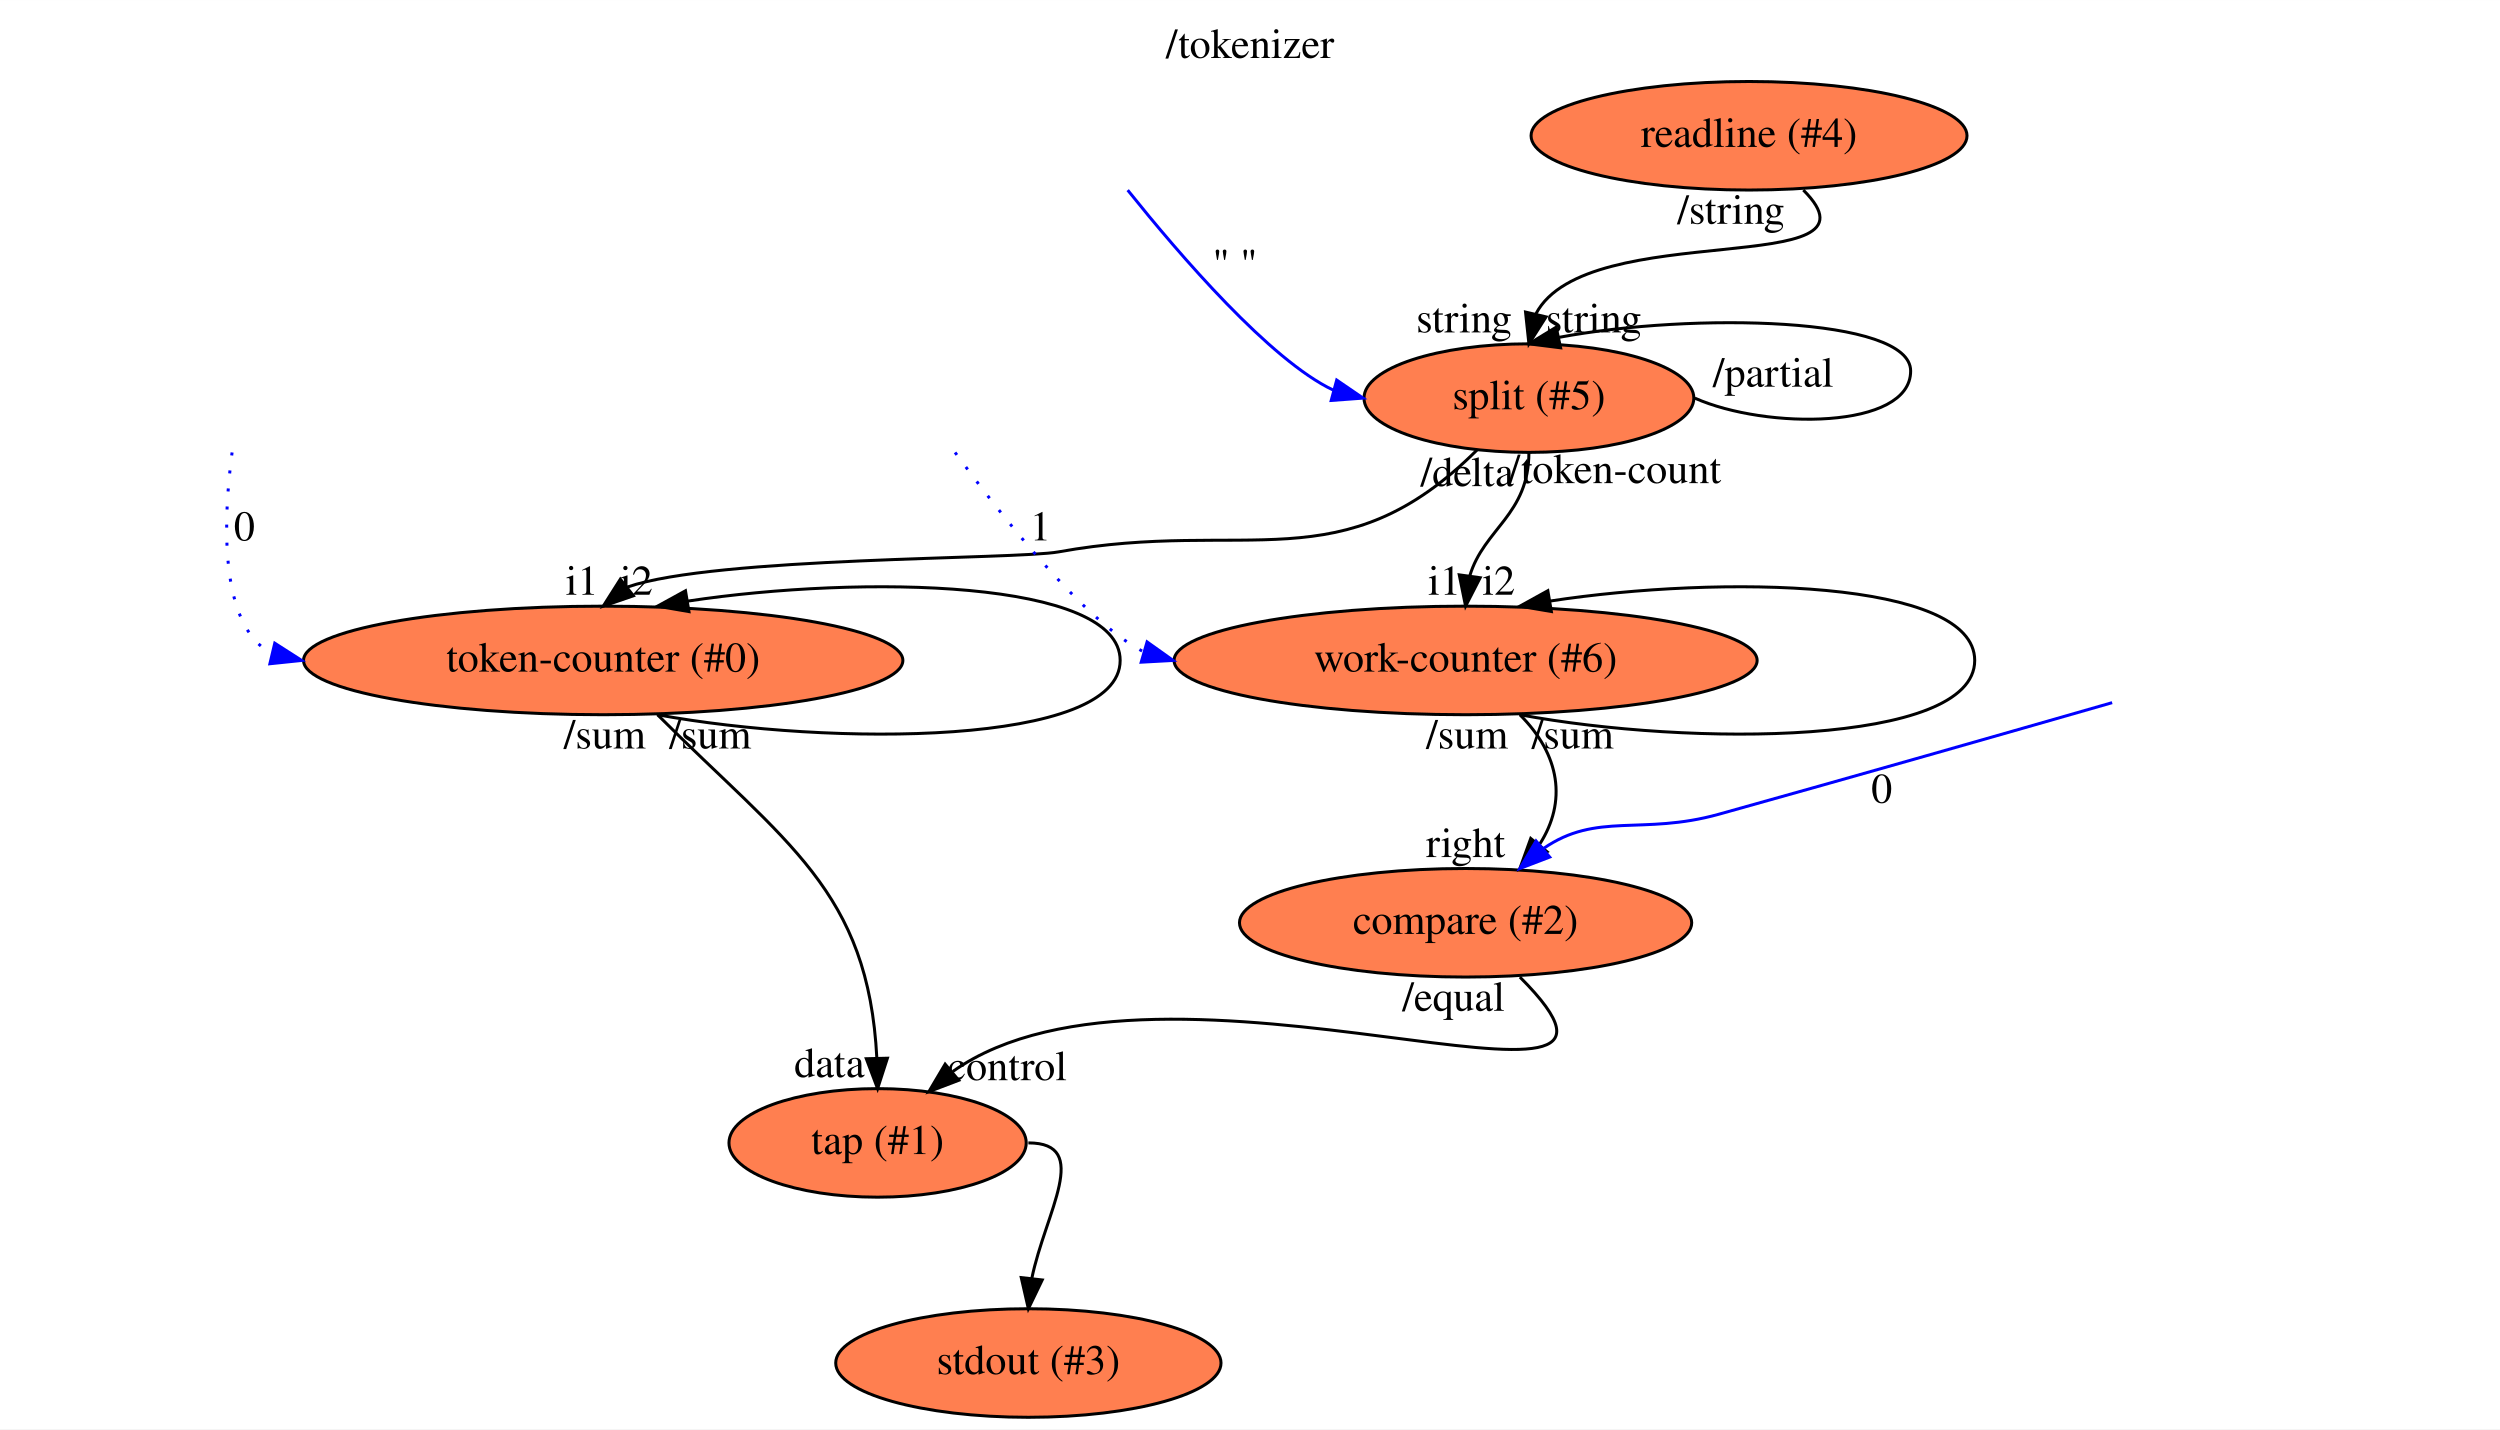
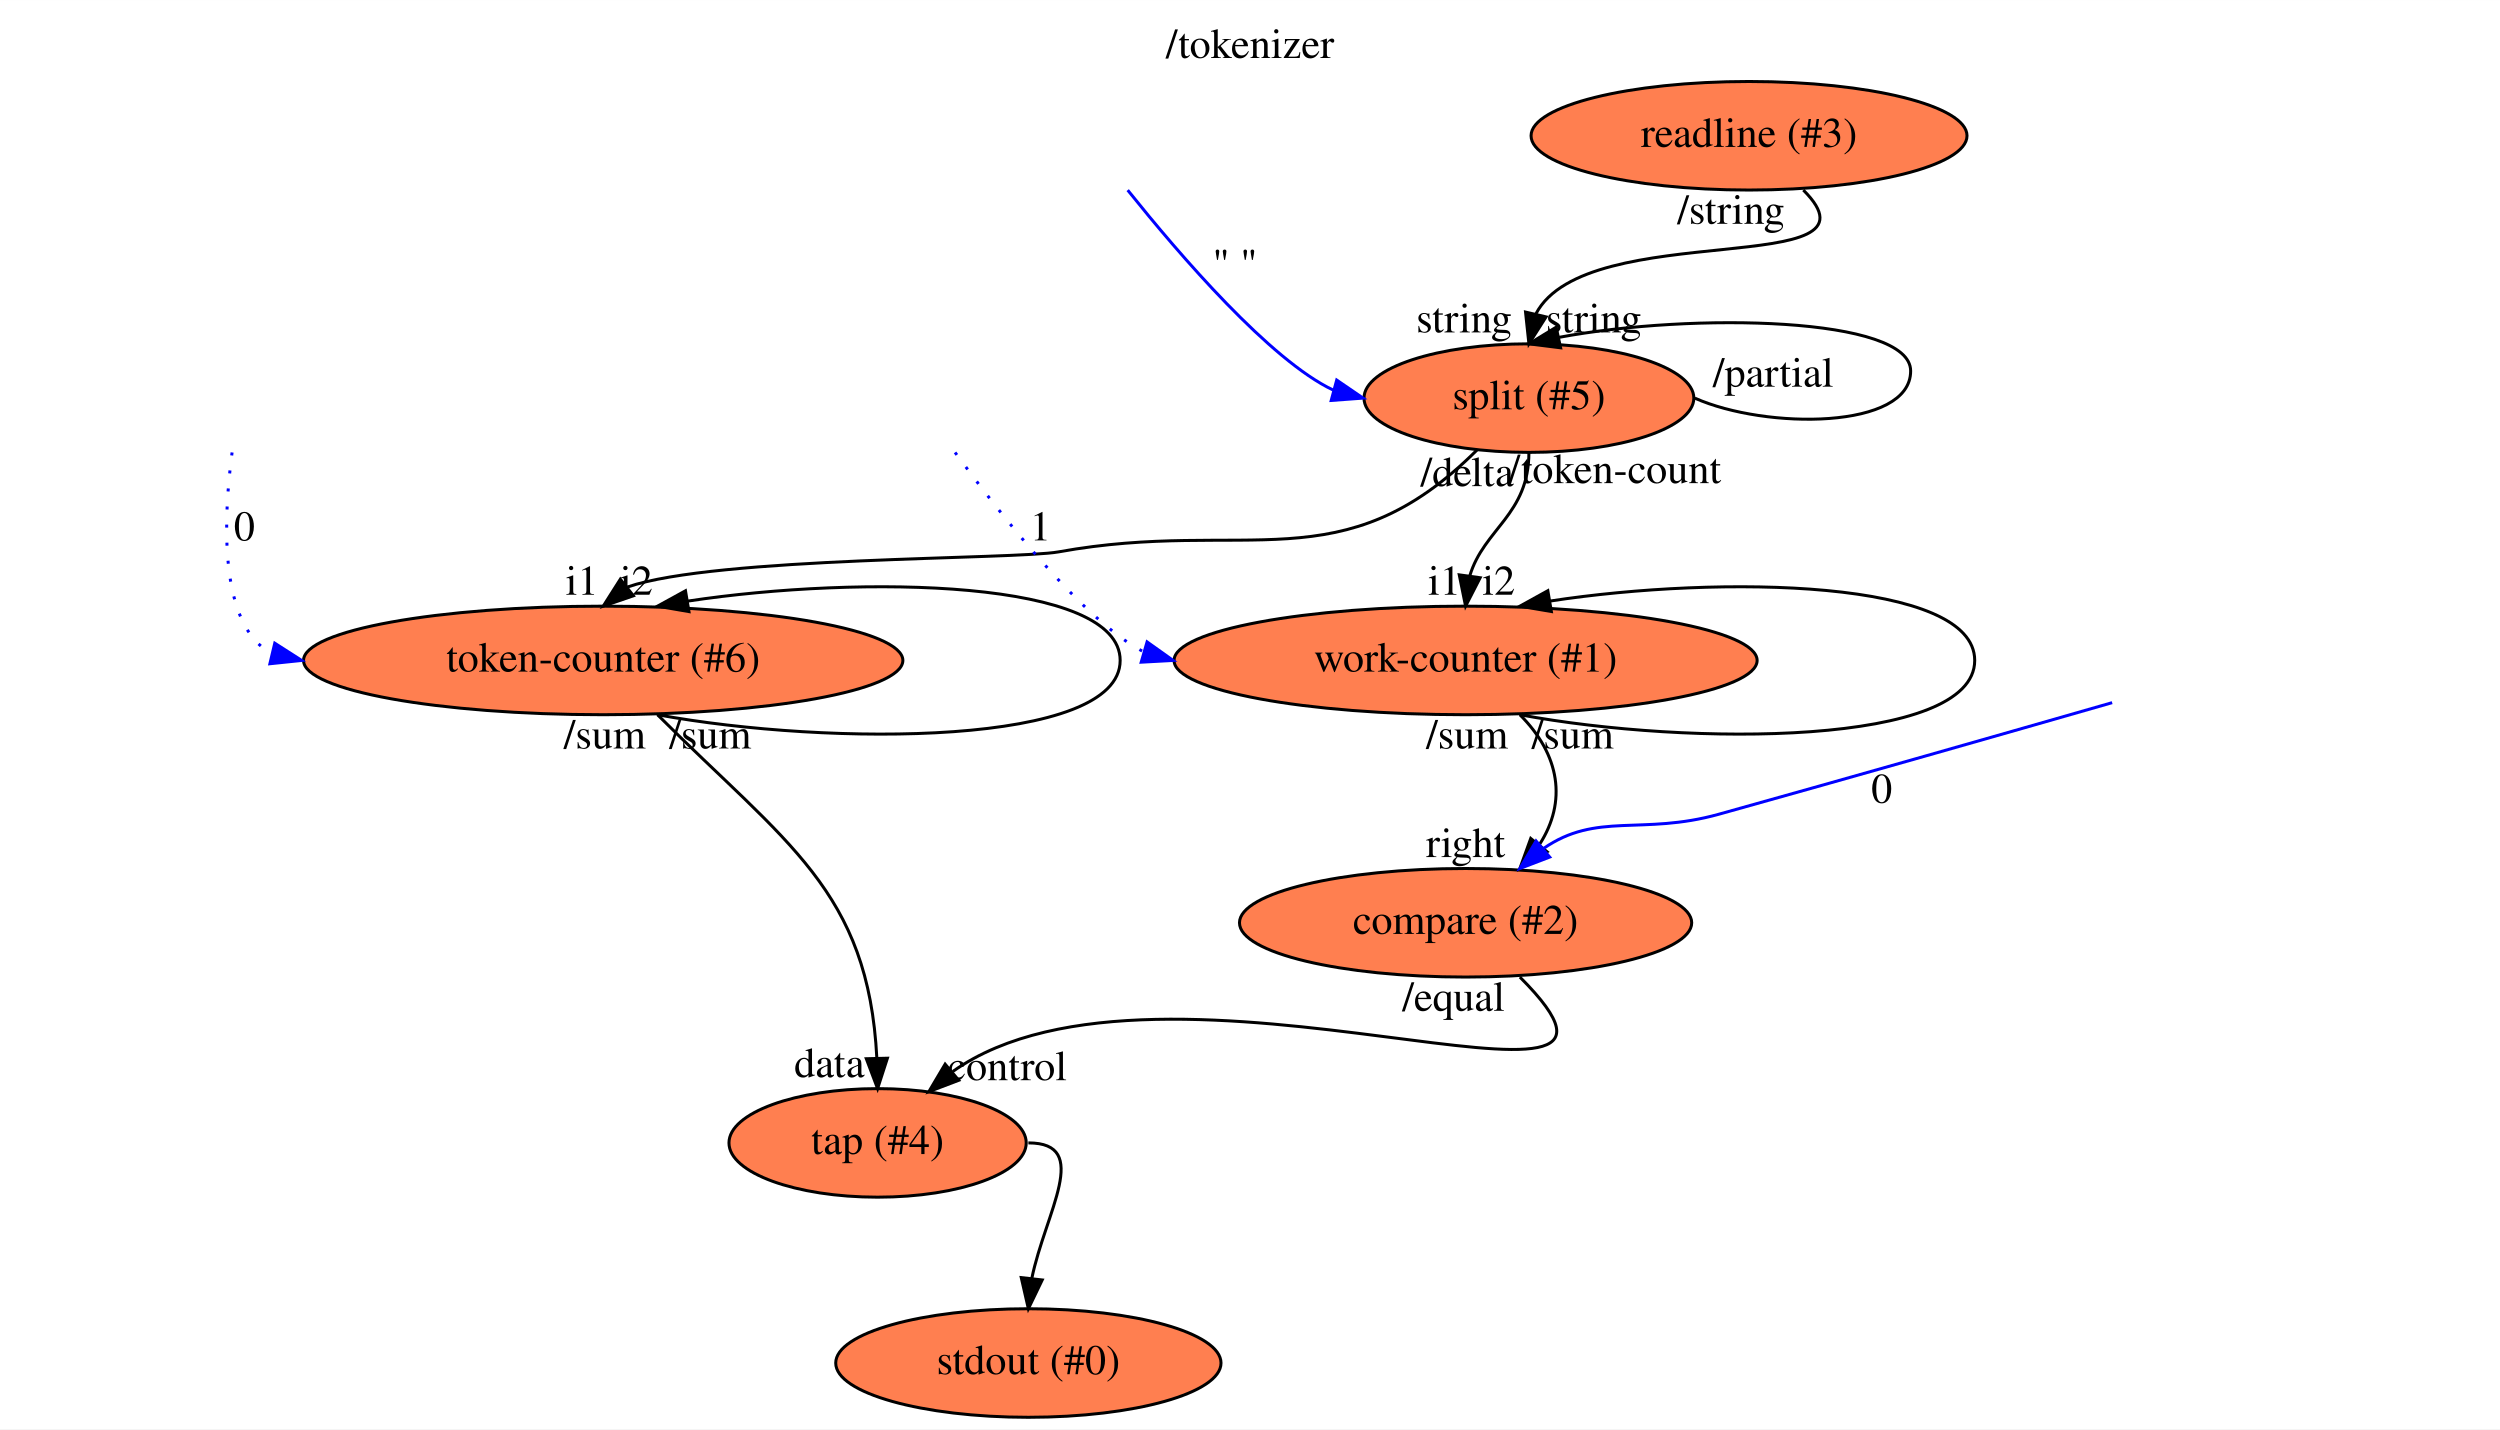
<svg xmlns="http://www.w3.org/2000/svg" xmlns:xlink="http://www.w3.org/1999/xlink" width="829pt" height="474pt" viewBox="0.00 0.00 829.09 474.00">
  <g id="graph0" class="graph" transform="scale(1 1) rotate(0) translate(4 470)">
    <polygon fill="#ffffff" stroke="transparent" points="-4,4 -4,-470 825.087,-470 825.087,4 -4,4" />
    <text text-anchor="middle" x="410.543" y="-450.8" font-family="Times,serif" font-size="14.00" fill="#000000">/tokenizer</text>
    <g id="node1" class="node">
      <g id="a_node1">
-         <a xlink:href="file:///home/travis/build/andrewdavidmackenzie/flow/flowr/src/lib/flowruntime/stdio/readline.html" xlink:title="readline (#4)">
+         <a xlink:href="file:///home/travis/build/andrewdavidmackenzie/flow/flowr/src/lib/flowruntime/stdio/readline.html" xlink:title="readline (#3)">
          <ellipse fill="#ff7f50" stroke="#000000" cx="576.043" cy="-425" rx="72.287" ry="18" />
-           <text text-anchor="middle" x="576.043" y="-421.3" font-family="Times,serif" font-size="14.00" fill="#000000">readline (#4)</text>
+           <text text-anchor="middle" x="576.043" y="-421.3" font-family="Times,serif" font-size="14.00" fill="#000000">readline (#3)</text>
        </a>
      </g>
    </g>
    <g id="node2" class="node">
      <g id="a_node2">
        <a xlink:href="file:///home/travis/build/andrewdavidmackenzie/flow/flowstdlib/data/split/split.html" xlink:title="split (#5)">
          <ellipse fill="#ff7f50" stroke="#000000" cx="503.043" cy="-338" rx="54.691" ry="18" />
          <text text-anchor="middle" x="503.043" y="-334.3" font-family="Times,serif" font-size="14.00" fill="#000000">split (#5)</text>
        </a>
      </g>
    </g>
    <g id="edge1" class="edge">
      <path fill="none" stroke="#000000" d="M594.043,-407C624.138,-376.906 522.298,-398.155 505.387,-365.98" />
      <polygon fill="#000000" stroke="#000000" points="508.737,-364.935 503.043,-356 501.923,-366.535 508.737,-364.935" />
      <text text-anchor="middle" x="481.543" y="-359.8" font-family="Times,serif" font-size="14.00" fill="#000000">string</text>
      <text text-anchor="middle" x="570.043" y="-395.8" font-family="Times,serif" font-size="14.00" fill="#000000">/string</text>
    </g>
    <g id="edge3" class="edge">
      <path fill="none" stroke="#000000" d="M558.043,-338C581.638,-327.5 629.638,-327.5 629.638,-347 629.638,-365.053 557.304,-366.393 513.085,-358.161" />
      <polygon fill="#000000" stroke="#000000" points="513.556,-354.682 503.043,-356 512.083,-361.525 513.556,-354.682" />
      <text text-anchor="middle" x="524.543" y="-359.8" font-family="Times,serif" font-size="14.00" fill="#000000">string</text>
      <text text-anchor="middle" x="584.043" y="-341.8" font-family="Times,serif" font-size="14.00" fill="#000000">/partial</text>
    </g>
    <g id="node4" class="node">
      <g id="a_node4">
-         <a xlink:href="file:///home/travis/build/andrewdavidmackenzie/flow/flowstdlib/math/add/add.html" xlink:title="work-counter (#6)">
+         <a xlink:href="file:///home/travis/build/andrewdavidmackenzie/flow/flowstdlib/math/add/add.html" xlink:title="work-counter (#1)">
          <ellipse fill="#ff7f50" stroke="#000000" cx="482.043" cy="-251" rx="96.683" ry="18" />
-           <text text-anchor="middle" x="482.043" y="-247.3" font-family="Times,serif" font-size="14.00" fill="#000000">work-counter (#6)</text>
+           <text text-anchor="middle" x="482.043" y="-247.3" font-family="Times,serif" font-size="14.00" fill="#000000">work-counter (#1)</text>
        </a>
      </g>
    </g>
    <g id="edge4" class="edge">
      <path fill="none" stroke="#000000" d="M503.043,-320C503.043,-299.317 488.093,-294.68 483.421,-279.012" />
      <polygon fill="#000000" stroke="#000000" points="486.874,-278.429 482.043,-269 479.939,-279.384 486.874,-278.429" />
      <text text-anchor="middle" x="475.043" y="-272.8" font-family="Times,serif" font-size="14.00" fill="#000000">i1</text>
      <text text-anchor="middle" x="482.543" y="-308.8" font-family="Times,serif" font-size="14.00" fill="#000000">/delta</text>
    </g>
    <g id="node5" class="node">
      <g id="a_node5">
-         <a xlink:href="file:///home/travis/build/andrewdavidmackenzie/flow/flowstdlib/math/add/add.html" xlink:title="token-counter (#0)">
+         <a xlink:href="file:///home/travis/build/andrewdavidmackenzie/flow/flowstdlib/math/add/add.html" xlink:title="token-counter (#6)">
          <ellipse fill="#ff7f50" stroke="#000000" cx="196.043" cy="-251" rx="99.382" ry="18" />
-           <text text-anchor="middle" x="196.043" y="-247.3" font-family="Times,serif" font-size="14.00" fill="#000000">token-counter (#0)</text>
+           <text text-anchor="middle" x="196.043" y="-247.3" font-family="Times,serif" font-size="14.00" fill="#000000">token-counter (#6)</text>
        </a>
      </g>
    </g>
    <g id="edge5" class="edge">
      <path fill="none" stroke="#000000" d="M486.043,-321C441.072,-276.029 409.623,-298.34 347.043,-287 332.885,-284.434 233.341,-285.438 204.101,-275.359" />
      <polygon fill="#000000" stroke="#000000" points="206.061,-272.447 196.043,-269 201.725,-277.942 206.061,-272.447" />
      <text text-anchor="middle" x="189.043" y="-272.8" font-family="Times,serif" font-size="14.00" fill="#000000">i1</text>
      <text text-anchor="middle" x="531.543" y="-309.8" font-family="Times,serif" font-size="14.00" fill="#000000">/token-count</text>
    </g>
    <g id="edge2" class="edge">
      <path fill="none" stroke="#0000ff" d="M369.983,-406.974C387.366,-385.273 417.323,-350.514 438.119,-340.674" />
      <polygon fill="#0000ff" stroke="#0000ff" points="439.298,-343.981 448.043,-338 437.477,-337.222 439.298,-343.981" />
      <text text-anchor="middle" x="405.543" y="-377.8" font-family="Times,serif" font-size="14.00" fill="#000000">" "</text>
    </g>
    <g id="edge7" class="edge">
      <path fill="none" stroke="#000000" d="M500.043,-233C556.324,-222.5 650.885,-222.5 650.885,-251 650.885,-277.886 566.732,-279.409 509.951,-270.68" />
      <polygon fill="#000000" stroke="#000000" points="510.488,-267.221 500.043,-269 509.317,-274.123 510.488,-267.221" />
      <text text-anchor="middle" x="493.043" y="-272.8" font-family="Times,serif" font-size="14.00" fill="#000000">i2</text>
      <text text-anchor="middle" x="482.543" y="-221.8" font-family="Times,serif" font-size="14.00" fill="#000000">/sum</text>
    </g>
    <g id="node7" class="node">
      <g id="a_node7">
        <a xlink:href="file:///home/travis/build/andrewdavidmackenzie/flow/flowstdlib/math/compare/compare.html" xlink:title="compare (#2)">
          <ellipse fill="#ff7f50" stroke="#000000" cx="482.043" cy="-164" rx="74.987" ry="18" />
          <text text-anchor="middle" x="482.043" y="-160.3" font-family="Times,serif" font-size="14.00" fill="#000000">compare (#2)</text>
        </a>
      </g>
    </g>
    <g id="edge8" class="edge">
      <path fill="none" stroke="#000000" d="M500.043,-233C513.442,-219.602 515.64,-204.165 506.638,-190.098" />
      <polygon fill="#000000" stroke="#000000" points="509.072,-187.544 500.043,-182 503.644,-191.964 509.072,-187.544" />
      <text text-anchor="middle" x="482.043" y="-185.8" font-family="Times,serif" font-size="14.00" fill="#000000">right</text>
      <text text-anchor="middle" x="517.543" y="-221.8" font-family="Times,serif" font-size="14.00" fill="#000000">/sum</text>
    </g>
    <g id="edge10" class="edge">
      <path fill="none" stroke="#000000" d="M214.043,-233C271.19,-222.5 367.484,-222.5 367.484,-251 367.484,-277.886 281.79,-279.409 224.106,-270.68" />
      <polygon fill="#000000" stroke="#000000" points="224.483,-267.195 214.043,-269 223.33,-274.099 224.483,-267.195" />
      <text text-anchor="middle" x="207.043" y="-272.8" font-family="Times,serif" font-size="14.00" fill="#000000">i2</text>
      <text text-anchor="middle" x="196.543" y="-221.8" font-family="Times,serif" font-size="14.00" fill="#000000">/sum</text>
    </g>
    <g id="node9" class="node">
      <g id="a_node9">
-         <a xlink:href="file:///home/travis/build/andrewdavidmackenzie/flow/flowstdlib/control/tap/tap.html" xlink:title="tap (#1)">
+         <a xlink:href="file:///home/travis/build/andrewdavidmackenzie/flow/flowstdlib/control/tap/tap.html" xlink:title="tap (#4)">
          <ellipse fill="#ff7f50" stroke="#000000" cx="287.043" cy="-91" rx="49.291" ry="18" />
-           <text text-anchor="middle" x="287.043" y="-87.3" font-family="Times,serif" font-size="14.00" fill="#000000">tap (#1)</text>
+           <text text-anchor="middle" x="287.043" y="-87.3" font-family="Times,serif" font-size="14.00" fill="#000000">tap (#4)</text>
        </a>
      </g>
    </g>
    <g id="edge11" class="edge">
      <path fill="none" stroke="#000000" d="M214.043,-233C256.791,-190.252 283.953,-174.665 286.796,-119.064" />
      <polygon fill="#000000" stroke="#000000" points="290.296,-119.083 287.043,-109 283.298,-118.911 290.296,-119.083" />
      <text text-anchor="middle" x="271.043" y="-112.8" font-family="Times,serif" font-size="14.00" fill="#000000">data</text>
      <text text-anchor="middle" x="231.543" y="-221.8" font-family="Times,serif" font-size="14.00" fill="#000000">/sum</text>
    </g>
    <g id="edge6" class="edge">
      <path fill="none" stroke="#0000ff" stroke-dasharray="1,5" d="M312.735,-319.974C328.518,-298.373 355.768,-263.833 375.343,-253.811" />
      <polygon fill="#0000ff" stroke="#0000ff" points="376.413,-257.145 385.043,-251 374.464,-250.422 376.413,-257.145" />
      <text text-anchor="middle" x="341.043" y="-290.8" font-family="Times,serif" font-size="14.00" fill="#000000">1</text>
    </g>
    <g id="edge14" class="edge">
      <path fill="none" stroke="#000000" d="M500.043,-146C560.336,-85.707 381.705,-164.138 311.983,-114.683" />
      <polygon fill="#000000" stroke="#000000" points="313.948,-111.762 304.043,-108 309.44,-117.118 313.948,-111.762" />
      <text text-anchor="middle" x="330.043" y="-111.8" font-family="Times,serif" font-size="14.00" fill="#000000">control</text>
      <text text-anchor="middle" x="478.043" y="-134.8" font-family="Times,serif" font-size="14.00" fill="#000000">/equal</text>
    </g>
    <g id="edge9" class="edge">
      <path fill="none" stroke="#0000ff" stroke-dasharray="1,5" d="M72.964,-319.974C70.081,-298.074 68.481,-262.876 85.891,-253.409" />
      <polygon fill="#0000ff" stroke="#0000ff" points="87.122,-256.714 96.043,-251 85.505,-249.904 87.122,-256.714" />
      <text text-anchor="middle" x="77.043" y="-290.8" font-family="Times,serif" font-size="14.00" fill="#000000">0</text>
    </g>
    <g id="node10" class="node">
      <g id="a_node10">
-         <a xlink:href="file:///home/travis/build/andrewdavidmackenzie/flow/flowr/src/lib/flowruntime/stdio/stdout.html" xlink:title="stdout (#3)">
+         <a xlink:href="file:///home/travis/build/andrewdavidmackenzie/flow/flowr/src/lib/flowruntime/stdio/stdout.html" xlink:title="stdout (#0)">
          <ellipse fill="#ff7f50" stroke="#000000" cx="337.043" cy="-18" rx="63.889" ry="18" />
-           <text text-anchor="middle" x="337.043" y="-14.3" font-family="Times,serif" font-size="14.00" fill="#000000">stdout (#3)</text>
+           <text text-anchor="middle" x="337.043" y="-14.3" font-family="Times,serif" font-size="14.00" fill="#000000">stdout (#0)</text>
        </a>
      </g>
    </g>
    <g id="edge12" class="edge">
      <path fill="none" stroke="#000000" d="M337.043,-91C358.241,-91 342.674,-68.022 338.165,-45.977" />
      <polygon fill="#000000" stroke="#000000" points="341.639,-45.546 337.043,-36 334.683,-46.328 341.639,-45.546" />
    </g>
    <g id="edge13" class="edge">
      <path fill="none" stroke="#0000ff" d="M696.463,-236.998C660.482,-226.667 610.242,-212.323 566.043,-200 540.417,-192.855 525.566,-200.893 507.851,-188.611" />
      <polygon fill="#0000ff" stroke="#0000ff" points="509.937,-185.791 500.043,-182 505.413,-191.133 509.937,-185.791" />
      <text text-anchor="middle" x="620.043" y="-203.8" font-family="Times,serif" font-size="14.00" fill="#000000">0</text>
    </g>
  </g>
</svg>
